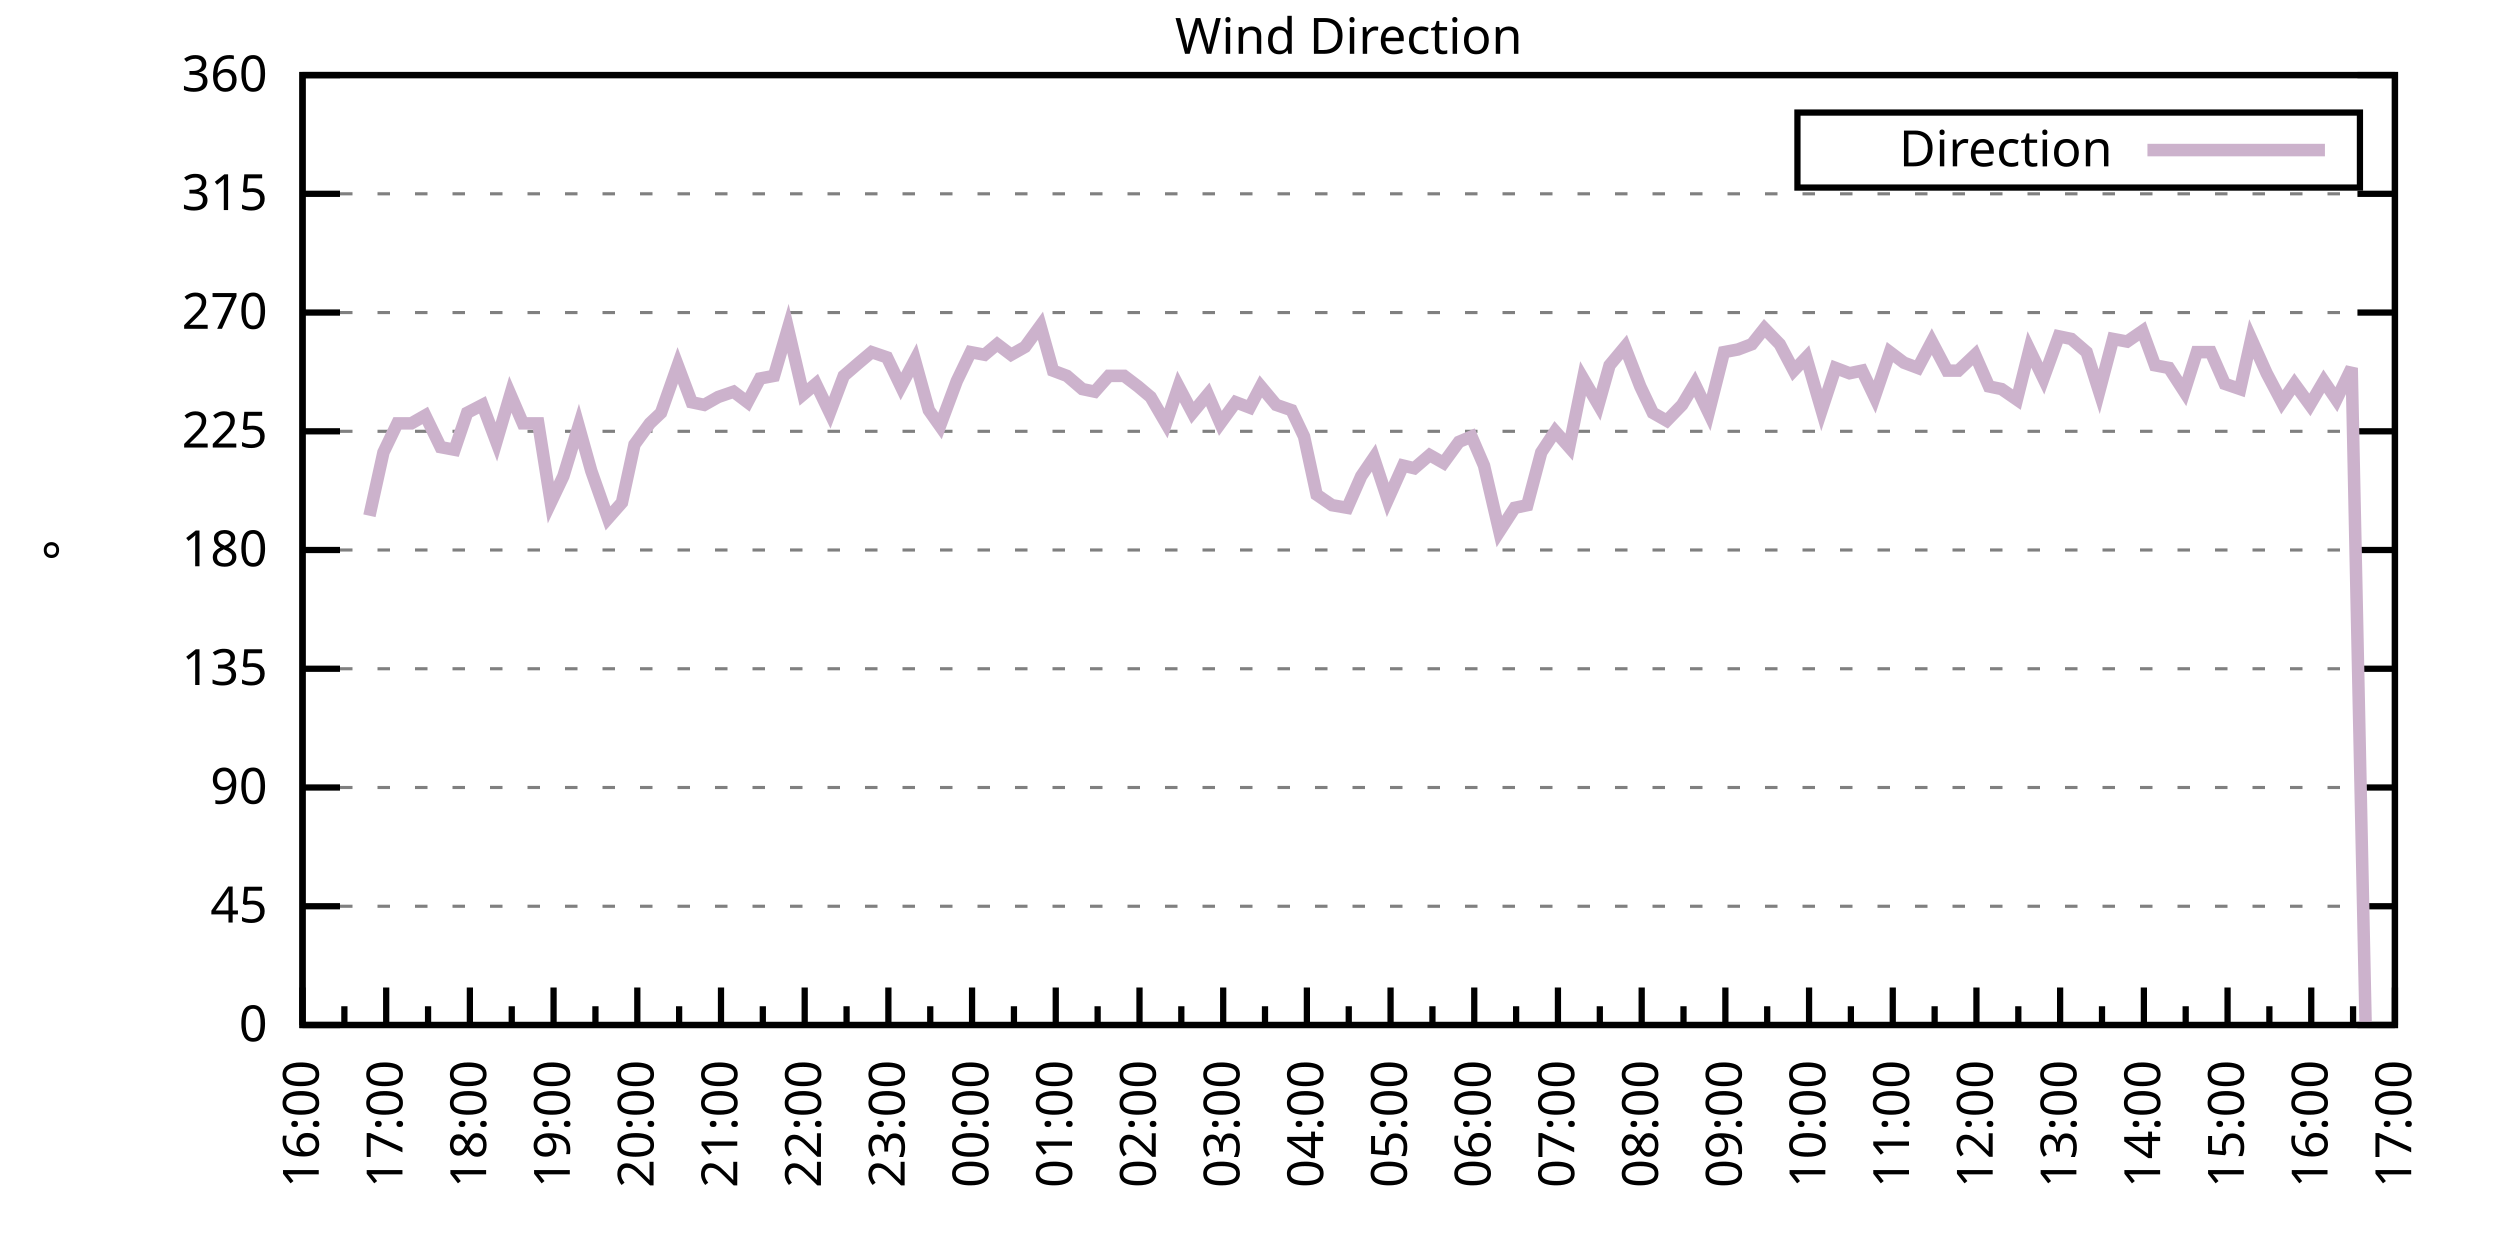
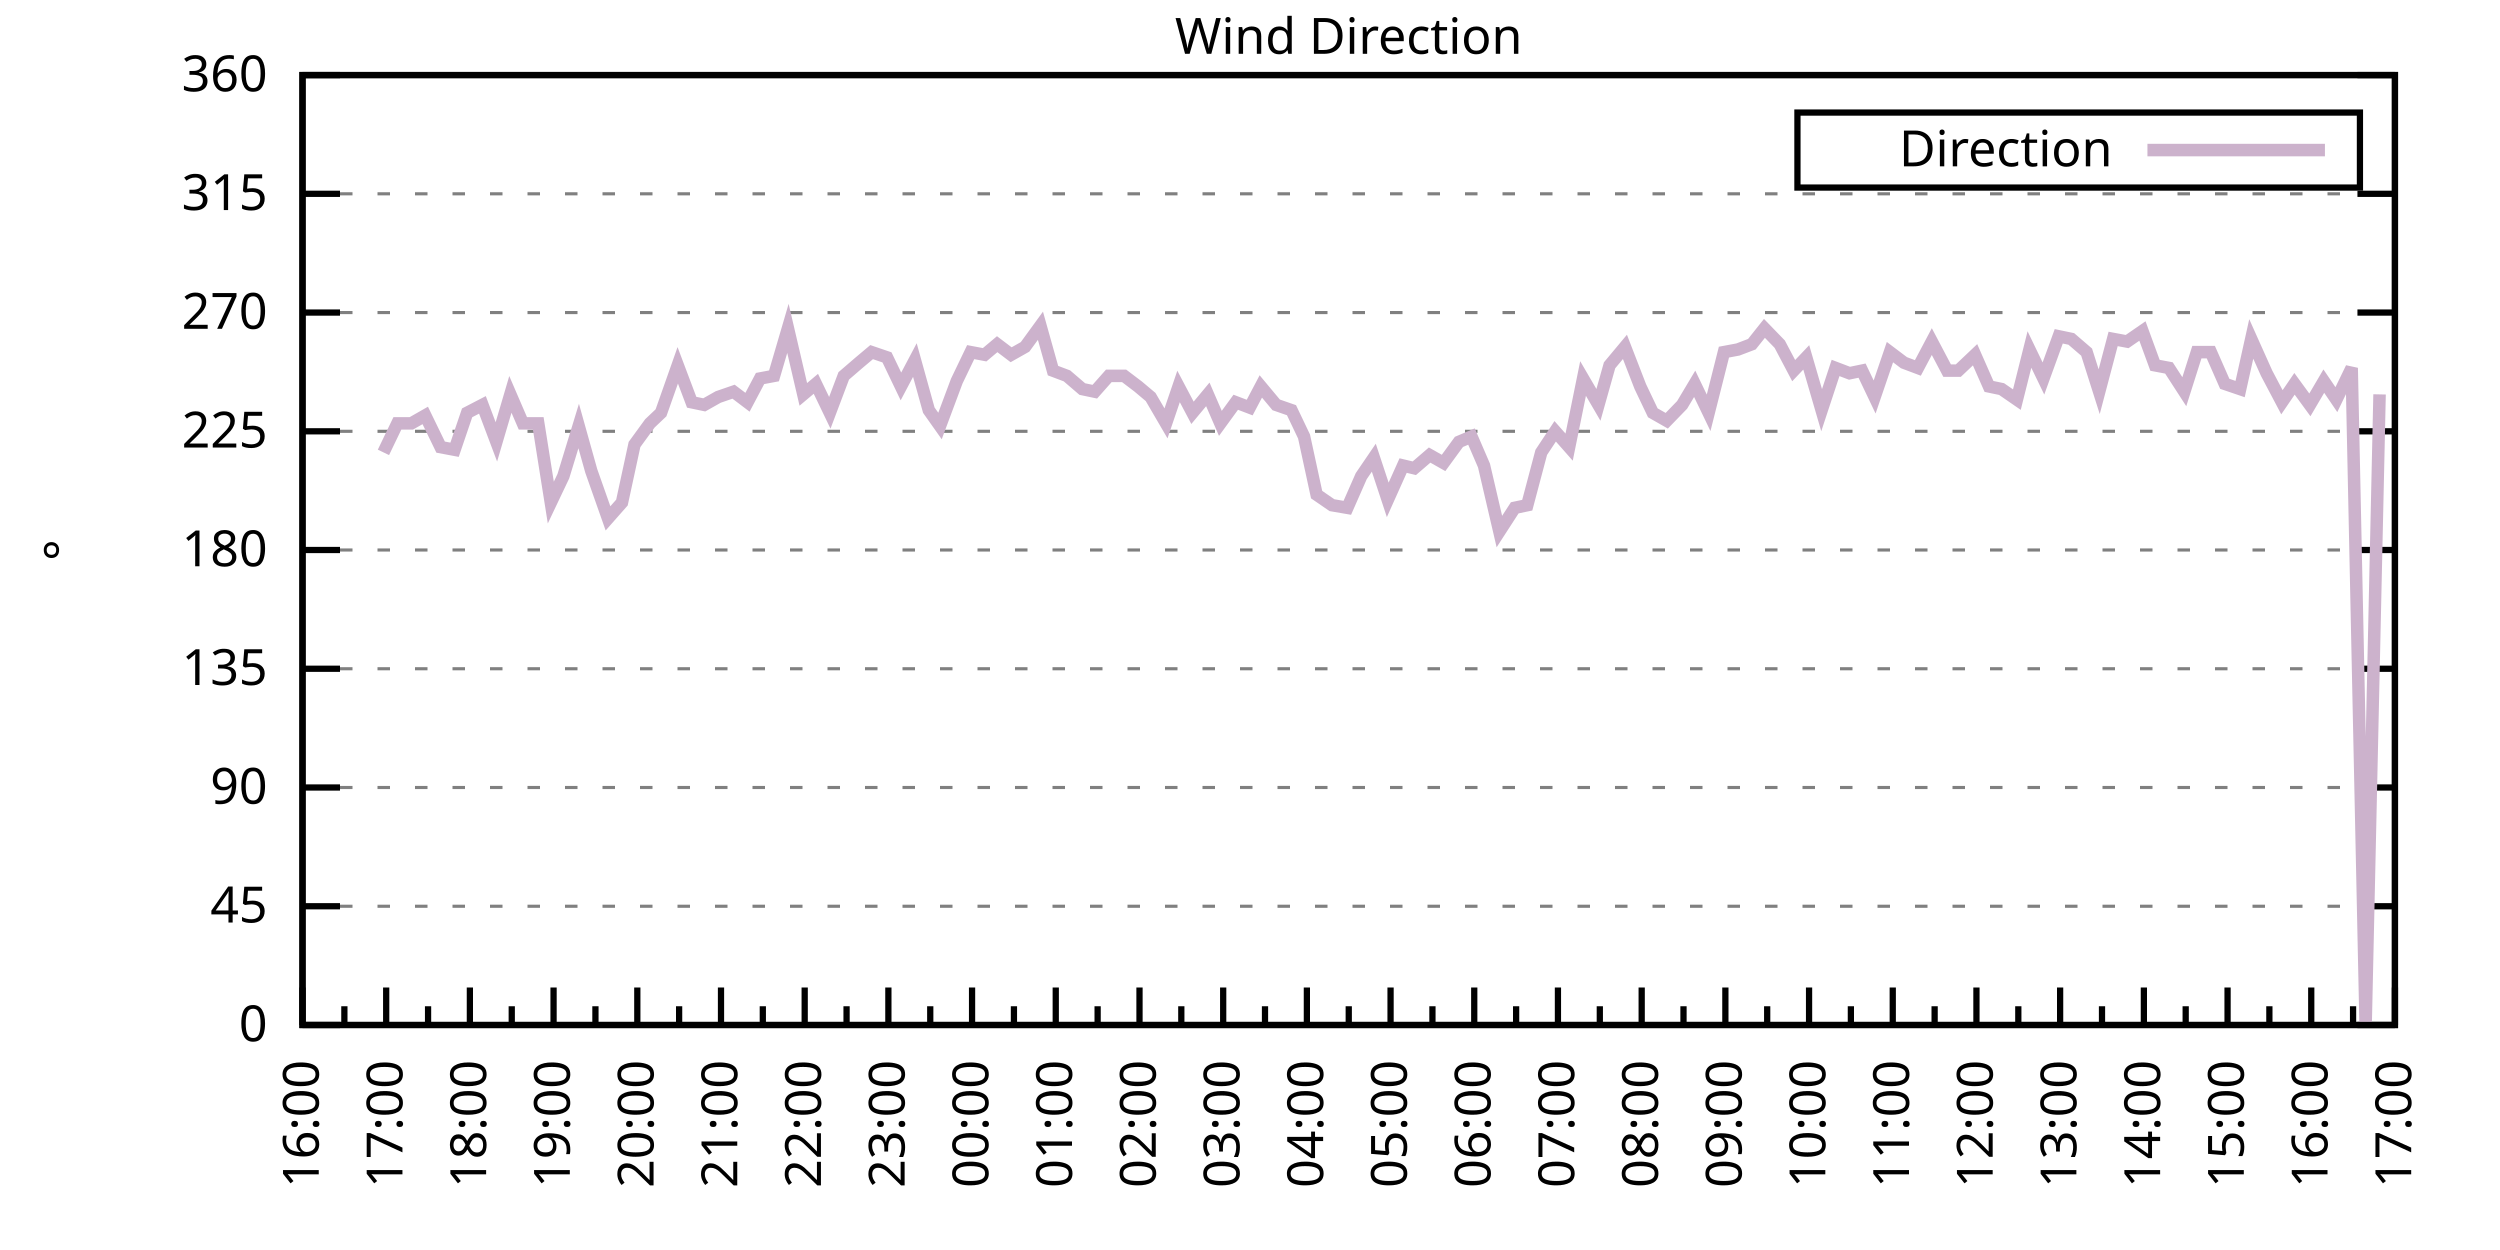
<svg xmlns="http://www.w3.org/2000/svg" xmlns:xlink="http://www.w3.org/1999/xlink" width="400" height="200" viewBox="0 0 400 200">
  <g id="gnuplot_canvas">
    <rect x="0" y="0" width="400" height="200" fill="none" />
    <defs>
      <circle id="gpDot" r="0.5" stroke-width="0.5" stroke="currentColor" />
      <path id="gpPt0" stroke-width="0.333" stroke="currentColor" d="M-1,0 h2 M0,-1 v2" />
      <path id="gpPt1" stroke-width="0.333" stroke="currentColor" d="M-1,-1 L1,1 M1,-1 L-1,1" />
      <path id="gpPt2" stroke-width="0.333" stroke="currentColor" d="M-1,0 L1,0 M0,-1 L0,1 M-1,-1 L1,1 M-1,1 L1,-1" />
      <rect id="gpPt3" stroke-width="0.333" stroke="currentColor" x="-1" y="-1" width="2" height="2" />
      <rect id="gpPt4" stroke-width="0.333" stroke="currentColor" fill="currentColor" x="-1" y="-1" width="2" height="2" />
      <circle id="gpPt5" stroke-width="0.333" stroke="currentColor" cx="0" cy="0" r="1" />
      <use xlink:href="#gpPt5" id="gpPt6" fill="currentColor" stroke="none" />
      <path id="gpPt7" stroke-width="0.333" stroke="currentColor" d="M0,-1.33 L-1.33,0.67 L1.33,0.67 z" />
      <use xlink:href="#gpPt7" id="gpPt8" fill="currentColor" stroke="none" />
      <use xlink:href="#gpPt7" id="gpPt9" stroke="currentColor" transform="rotate(180)" />
      <use xlink:href="#gpPt9" id="gpPt10" fill="currentColor" stroke="none" />
      <use xlink:href="#gpPt3" id="gpPt11" stroke="currentColor" transform="rotate(45)" />
      <use xlink:href="#gpPt11" id="gpPt12" fill="currentColor" stroke="none" />
      <path id="gpPt13" stroke-width="0.333" stroke="currentColor" d="M0,1.330 L1.265,0.411 L0.782,-1.067 L-0.782,-1.076 L-1.265,0.411 z" />
      <use xlink:href="#gpPt13" id="gpPt14" fill="currentColor" stroke="none" />
      <filter id="textbox" filterUnits="objectBoundingBox" x="0" y="0" height="1" width="1">
        <feFlood flood-color="white" flood-opacity="1" result="bgnd" />
        <feComposite in="SourceGraphic" in2="bgnd" operator="atop" />
      </filter>
      <filter id="greybox" filterUnits="objectBoundingBox" x="0" y="0" height="1" width="1">
        <feFlood flood-color="lightgrey" flood-opacity="1" result="grey" />
        <feComposite in="SourceGraphic" in2="grey" operator="atop" />
      </filter>
    </defs>
    <g fill="none" color="white" stroke="currentColor" stroke-width="1.00" stroke-linecap="butt" stroke-linejoin="miter">
</g>
    <g fill="none" color="black" stroke="currentColor" stroke-width="1.00" stroke-linecap="butt" stroke-linejoin="miter">
      <g stroke="none" shape-rendering="crispEdges">
        <polygon fill="rgb(255, 255, 255)" points="48.40,164.00 383.18,164.00 383.18,12.02 48.40,12.02 " />
      </g>
    </g>
    <g fill="none" color="black" stroke="currentColor" stroke-width="1.00" stroke-linecap="butt" stroke-linejoin="miter">
</g>
    <g fill="none" color="black" stroke="black" stroke-width="0.50" stroke-linecap="butt" stroke-linejoin="miter">
</g>
    <g fill="none" color="gray" stroke="currentColor" stroke-width="0.50" stroke-linecap="butt" stroke-linejoin="miter">
      <path stroke="gray" stroke-dasharray="2,4" class="gridline" d="M48.40,164.00 L383.19,164.00  " />
    </g>
    <g fill="none" color="gray" stroke="gray" stroke-width="1.00" stroke-linecap="butt" stroke-linejoin="miter">
</g>
    <g fill="none" color="black" stroke="currentColor" stroke-width="1.00" stroke-linecap="butt" stroke-linejoin="miter">
      <path stroke="black" d="M48.40,164.00 L54.40,164.00 M383.19,164.00 L377.19,164.00  " />
      <g transform="translate(42.80,166.60)" stroke="none" fill="black" font-family="Sans" font-size="8.00" text-anchor="end">
        <text>
          <tspan font-family="Sans"> 0</tspan>
        </text>
      </g>
    </g>
    <g fill="none" color="black" stroke="currentColor" stroke-width="1.00" stroke-linecap="butt" stroke-linejoin="miter">
</g>
    <g fill="none" color="black" stroke="black" stroke-width="0.50" stroke-linecap="butt" stroke-linejoin="miter">
</g>
    <g fill="none" color="gray" stroke="currentColor" stroke-width="0.50" stroke-linecap="butt" stroke-linejoin="miter">
      <path stroke="gray" stroke-dasharray="2,4" class="gridline" d="M48.40,145.00 L383.19,145.00  " />
    </g>
    <g fill="none" color="gray" stroke="gray" stroke-width="1.00" stroke-linecap="butt" stroke-linejoin="miter">
</g>
    <g fill="none" color="black" stroke="currentColor" stroke-width="1.00" stroke-linecap="butt" stroke-linejoin="miter">
      <path stroke="black" d="M48.40,145.00 L54.40,145.00 M383.19,145.00 L377.19,145.00  " />
      <g transform="translate(42.80,147.60)" stroke="none" fill="black" font-family="Sans" font-size="8.00" text-anchor="end">
        <text>
          <tspan font-family="Sans"> 45</tspan>
        </text>
      </g>
    </g>
    <g fill="none" color="black" stroke="currentColor" stroke-width="1.00" stroke-linecap="butt" stroke-linejoin="miter">
</g>
    <g fill="none" color="black" stroke="black" stroke-width="0.50" stroke-linecap="butt" stroke-linejoin="miter">
</g>
    <g fill="none" color="gray" stroke="currentColor" stroke-width="0.50" stroke-linecap="butt" stroke-linejoin="miter">
      <path stroke="gray" stroke-dasharray="2,4" class="gridline" d="M48.40,126.00 L383.19,126.00  " />
    </g>
    <g fill="none" color="gray" stroke="gray" stroke-width="1.00" stroke-linecap="butt" stroke-linejoin="miter">
</g>
    <g fill="none" color="black" stroke="currentColor" stroke-width="1.00" stroke-linecap="butt" stroke-linejoin="miter">
      <path stroke="black" d="M48.40,126.00 L54.40,126.00 M383.19,126.00 L377.19,126.00  " />
      <g transform="translate(42.80,128.60)" stroke="none" fill="black" font-family="Sans" font-size="8.00" text-anchor="end">
        <text>
          <tspan font-family="Sans"> 90</tspan>
        </text>
      </g>
    </g>
    <g fill="none" color="black" stroke="currentColor" stroke-width="1.00" stroke-linecap="butt" stroke-linejoin="miter">
</g>
    <g fill="none" color="black" stroke="black" stroke-width="0.50" stroke-linecap="butt" stroke-linejoin="miter">
</g>
    <g fill="none" color="gray" stroke="currentColor" stroke-width="0.50" stroke-linecap="butt" stroke-linejoin="miter">
      <path stroke="gray" stroke-dasharray="2,4" class="gridline" d="M48.40,107.00 L383.19,107.00  " />
    </g>
    <g fill="none" color="gray" stroke="gray" stroke-width="1.00" stroke-linecap="butt" stroke-linejoin="miter">
</g>
    <g fill="none" color="black" stroke="currentColor" stroke-width="1.00" stroke-linecap="butt" stroke-linejoin="miter">
      <path stroke="black" d="M48.40,107.00 L54.40,107.00 M383.19,107.00 L377.19,107.00  " />
      <g transform="translate(42.80,109.60)" stroke="none" fill="black" font-family="Sans" font-size="8.00" text-anchor="end">
        <text>
          <tspan font-family="Sans"> 135</tspan>
        </text>
      </g>
    </g>
    <g fill="none" color="black" stroke="currentColor" stroke-width="1.00" stroke-linecap="butt" stroke-linejoin="miter">
</g>
    <g fill="none" color="black" stroke="black" stroke-width="0.50" stroke-linecap="butt" stroke-linejoin="miter">
</g>
    <g fill="none" color="gray" stroke="currentColor" stroke-width="0.50" stroke-linecap="butt" stroke-linejoin="miter">
      <path stroke="gray" stroke-dasharray="2,4" class="gridline" d="M48.40,88.00 L383.19,88.00  " />
    </g>
    <g fill="none" color="gray" stroke="gray" stroke-width="1.00" stroke-linecap="butt" stroke-linejoin="miter">
</g>
    <g fill="none" color="black" stroke="currentColor" stroke-width="1.00" stroke-linecap="butt" stroke-linejoin="miter">
      <path stroke="black" d="M48.40,88.00 L54.40,88.00 M383.19,88.00 L377.19,88.00  " />
      <g transform="translate(42.80,90.60)" stroke="none" fill="black" font-family="Sans" font-size="8.00" text-anchor="end">
        <text>
          <tspan font-family="Sans"> 180</tspan>
        </text>
      </g>
    </g>
    <g fill="none" color="black" stroke="currentColor" stroke-width="1.00" stroke-linecap="butt" stroke-linejoin="miter">
</g>
    <g fill="none" color="black" stroke="black" stroke-width="0.50" stroke-linecap="butt" stroke-linejoin="miter">
</g>
    <g fill="none" color="gray" stroke="currentColor" stroke-width="0.50" stroke-linecap="butt" stroke-linejoin="miter">
      <path stroke="gray" stroke-dasharray="2,4" class="gridline" d="M48.40,69.01 L383.19,69.01  " />
    </g>
    <g fill="none" color="gray" stroke="gray" stroke-width="1.00" stroke-linecap="butt" stroke-linejoin="miter">
</g>
    <g fill="none" color="black" stroke="currentColor" stroke-width="1.00" stroke-linecap="butt" stroke-linejoin="miter">
      <path stroke="black" d="M48.40,69.01 L54.40,69.01 M383.19,69.01 L377.19,69.01  " />
      <g transform="translate(42.80,71.61)" stroke="none" fill="black" font-family="Sans" font-size="8.00" text-anchor="end">
        <text>
          <tspan font-family="Sans"> 225</tspan>
        </text>
      </g>
    </g>
    <g fill="none" color="black" stroke="currentColor" stroke-width="1.00" stroke-linecap="butt" stroke-linejoin="miter">
</g>
    <g fill="none" color="black" stroke="black" stroke-width="0.50" stroke-linecap="butt" stroke-linejoin="miter">
</g>
    <g fill="none" color="gray" stroke="currentColor" stroke-width="0.50" stroke-linecap="butt" stroke-linejoin="miter">
      <path stroke="gray" stroke-dasharray="2,4" class="gridline" d="M48.40,50.01 L383.19,50.01  " />
    </g>
    <g fill="none" color="gray" stroke="gray" stroke-width="1.00" stroke-linecap="butt" stroke-linejoin="miter">
</g>
    <g fill="none" color="black" stroke="currentColor" stroke-width="1.00" stroke-linecap="butt" stroke-linejoin="miter">
      <path stroke="black" d="M48.40,50.01 L54.40,50.01 M383.19,50.01 L377.19,50.01  " />
      <g transform="translate(42.80,52.61)" stroke="none" fill="black" font-family="Sans" font-size="8.00" text-anchor="end">
        <text>
          <tspan font-family="Sans"> 270</tspan>
        </text>
      </g>
    </g>
    <g fill="none" color="black" stroke="currentColor" stroke-width="1.00" stroke-linecap="butt" stroke-linejoin="miter">
</g>
    <g fill="none" color="black" stroke="black" stroke-width="0.50" stroke-linecap="butt" stroke-linejoin="miter">
</g>
    <g fill="none" color="gray" stroke="currentColor" stroke-width="0.50" stroke-linecap="butt" stroke-linejoin="miter">
      <path stroke="gray" stroke-dasharray="2,4" class="gridline" d="M48.40,31.01 L383.19,31.01  " />
    </g>
    <g fill="none" color="gray" stroke="gray" stroke-width="1.00" stroke-linecap="butt" stroke-linejoin="miter">
</g>
    <g fill="none" color="black" stroke="currentColor" stroke-width="1.00" stroke-linecap="butt" stroke-linejoin="miter">
      <path stroke="black" d="M48.40,31.01 L54.40,31.01 M383.19,31.01 L377.19,31.01  " />
      <g transform="translate(42.80,33.61)" stroke="none" fill="black" font-family="Sans" font-size="8.00" text-anchor="end">
        <text>
          <tspan font-family="Sans"> 315</tspan>
        </text>
      </g>
    </g>
    <g fill="none" color="black" stroke="currentColor" stroke-width="1.00" stroke-linecap="butt" stroke-linejoin="miter">
</g>
    <g fill="none" color="black" stroke="black" stroke-width="0.50" stroke-linecap="butt" stroke-linejoin="miter">
</g>
    <g fill="none" color="gray" stroke="currentColor" stroke-width="0.50" stroke-linecap="butt" stroke-linejoin="miter">
      <path stroke="gray" stroke-dasharray="2,4" class="gridline" d="M48.40,12.01 L383.19,12.01  " />
    </g>
    <g fill="none" color="gray" stroke="gray" stroke-width="1.00" stroke-linecap="butt" stroke-linejoin="miter">
</g>
    <g fill="none" color="black" stroke="currentColor" stroke-width="1.00" stroke-linecap="butt" stroke-linejoin="miter">
      <path stroke="black" d="M48.40,12.01 L54.40,12.01 M383.19,12.01 L377.19,12.01  " />
      <g transform="translate(42.80,14.61)" stroke="none" fill="black" font-family="Sans" font-size="8.00" text-anchor="end">
        <text>
          <tspan font-family="Sans"> 360</tspan>
        </text>
      </g>
    </g>
    <g fill="none" color="black" stroke="currentColor" stroke-width="1.00" stroke-linecap="butt" stroke-linejoin="miter">
      <path stroke="black" d="M48.40,164.00 L48.40,158.00  " />
      <g transform="translate(51.00,169.60) rotate(270)" stroke="none" fill="black" font-family="Sans" font-size="8.00" text-anchor="end">
        <text>
          <tspan font-family="Sans">16:00</tspan>
        </text>
      </g>
    </g>
    <g fill="none" color="black" stroke="currentColor" stroke-width="1.00" stroke-linecap="butt" stroke-linejoin="miter">
      <path stroke="black" d="M55.10,164.00 L55.10,161.00 M61.79,164.00 L61.79,158.00  " />
      <g transform="translate(64.39,169.60) rotate(270)" stroke="none" fill="black" font-family="Sans" font-size="8.00" text-anchor="end">
        <text>
          <tspan font-family="Sans">17:00</tspan>
        </text>
      </g>
    </g>
    <g fill="none" color="black" stroke="currentColor" stroke-width="1.00" stroke-linecap="butt" stroke-linejoin="miter">
      <path stroke="black" d="M68.49,164.00 L68.49,161.00 M75.18,164.00 L75.18,158.00  " />
      <g transform="translate(77.78,169.60) rotate(270)" stroke="none" fill="black" font-family="Sans" font-size="8.00" text-anchor="end">
        <text>
          <tspan font-family="Sans">18:00</tspan>
        </text>
      </g>
    </g>
    <g fill="none" color="black" stroke="currentColor" stroke-width="1.00" stroke-linecap="butt" stroke-linejoin="miter">
      <path stroke="black" d="M81.88,164.00 L81.88,161.00 M88.57,164.00 L88.57,158.00  " />
      <g transform="translate(91.17,169.60) rotate(270)" stroke="none" fill="black" font-family="Sans" font-size="8.00" text-anchor="end">
        <text>
          <tspan font-family="Sans">19:00</tspan>
        </text>
      </g>
    </g>
    <g fill="none" color="black" stroke="currentColor" stroke-width="1.00" stroke-linecap="butt" stroke-linejoin="miter">
      <path stroke="black" d="M95.27,164.00 L95.27,161.00 M101.97,164.00 L101.97,158.00  " />
      <g transform="translate(104.57,169.60) rotate(270)" stroke="none" fill="black" font-family="Sans" font-size="8.00" text-anchor="end">
        <text>
          <tspan font-family="Sans">20:00</tspan>
        </text>
      </g>
    </g>
    <g fill="none" color="black" stroke="currentColor" stroke-width="1.00" stroke-linecap="butt" stroke-linejoin="miter">
      <path stroke="black" d="M108.66,164.00 L108.66,161.00 M115.36,164.00 L115.36,158.00  " />
      <g transform="translate(117.96,169.60) rotate(270)" stroke="none" fill="black" font-family="Sans" font-size="8.00" text-anchor="end">
        <text>
          <tspan font-family="Sans">21:00</tspan>
        </text>
      </g>
    </g>
    <g fill="none" color="black" stroke="currentColor" stroke-width="1.00" stroke-linecap="butt" stroke-linejoin="miter">
      <path stroke="black" d="M122.05,164.00 L122.05,161.00 M128.75,164.00 L128.75,158.00  " />
      <g transform="translate(131.35,169.60) rotate(270)" stroke="none" fill="black" font-family="Sans" font-size="8.00" text-anchor="end">
        <text>
          <tspan font-family="Sans">22:00</tspan>
        </text>
      </g>
    </g>
    <g fill="none" color="black" stroke="currentColor" stroke-width="1.00" stroke-linecap="butt" stroke-linejoin="miter">
      <path stroke="black" d="M135.45,164.00 L135.45,161.00 M142.14,164.00 L142.14,158.00  " />
      <g transform="translate(144.74,169.60) rotate(270)" stroke="none" fill="black" font-family="Sans" font-size="8.00" text-anchor="end">
        <text>
          <tspan font-family="Sans">23:00</tspan>
        </text>
      </g>
    </g>
    <g fill="none" color="black" stroke="currentColor" stroke-width="1.00" stroke-linecap="butt" stroke-linejoin="miter">
      <path stroke="black" d="M148.84,164.00 L148.84,161.00 M155.53,164.00 L155.53,158.00  " />
      <g transform="translate(158.13,169.60) rotate(270)" stroke="none" fill="black" font-family="Sans" font-size="8.00" text-anchor="end">
        <text>
          <tspan font-family="Sans">00:00</tspan>
        </text>
      </g>
    </g>
    <g fill="none" color="black" stroke="currentColor" stroke-width="1.00" stroke-linecap="butt" stroke-linejoin="miter">
      <path stroke="black" d="M162.23,164.00 L162.23,161.00 M168.92,164.00 L168.92,158.00  " />
      <g transform="translate(171.52,169.60) rotate(270)" stroke="none" fill="black" font-family="Sans" font-size="8.00" text-anchor="end">
        <text>
          <tspan font-family="Sans">01:00</tspan>
        </text>
      </g>
    </g>
    <g fill="none" color="black" stroke="currentColor" stroke-width="1.00" stroke-linecap="butt" stroke-linejoin="miter">
      <path stroke="black" d="M175.62,164.00 L175.62,161.00 M182.32,164.00 L182.32,158.00  " />
      <g transform="translate(184.92,169.60) rotate(270)" stroke="none" fill="black" font-family="Sans" font-size="8.00" text-anchor="end">
        <text>
          <tspan font-family="Sans">02:00</tspan>
        </text>
      </g>
    </g>
    <g fill="none" color="black" stroke="currentColor" stroke-width="1.00" stroke-linecap="butt" stroke-linejoin="miter">
      <path stroke="black" d="M189.01,164.00 L189.01,161.00 M195.71,164.00 L195.71,158.00  " />
      <g transform="translate(198.31,169.60) rotate(270)" stroke="none" fill="black" font-family="Sans" font-size="8.00" text-anchor="end">
        <text>
          <tspan font-family="Sans">03:00</tspan>
        </text>
      </g>
    </g>
    <g fill="none" color="black" stroke="currentColor" stroke-width="1.00" stroke-linecap="butt" stroke-linejoin="miter">
      <path stroke="black" d="M202.40,164.00 L202.40,161.00 M209.10,164.00 L209.10,158.00  " />
      <g transform="translate(211.70,169.60) rotate(270)" stroke="none" fill="black" font-family="Sans" font-size="8.00" text-anchor="end">
        <text>
          <tspan font-family="Sans">04:00</tspan>
        </text>
      </g>
    </g>
    <g fill="none" color="black" stroke="currentColor" stroke-width="1.00" stroke-linecap="butt" stroke-linejoin="miter">
      <path stroke="black" d="M215.80,164.00 L215.80,161.00 M222.49,164.00 L222.49,158.00  " />
      <g transform="translate(225.09,169.60) rotate(270)" stroke="none" fill="black" font-family="Sans" font-size="8.00" text-anchor="end">
        <text>
          <tspan font-family="Sans">05:00</tspan>
        </text>
      </g>
    </g>
    <g fill="none" color="black" stroke="currentColor" stroke-width="1.00" stroke-linecap="butt" stroke-linejoin="miter">
      <path stroke="black" d="M229.19,164.00 L229.19,161.00 M235.88,164.00 L235.88,158.00  " />
      <g transform="translate(238.48,169.60) rotate(270)" stroke="none" fill="black" font-family="Sans" font-size="8.00" text-anchor="end">
        <text>
          <tspan font-family="Sans">06:00</tspan>
        </text>
      </g>
    </g>
    <g fill="none" color="black" stroke="currentColor" stroke-width="1.00" stroke-linecap="butt" stroke-linejoin="miter">
      <path stroke="black" d="M242.58,164.00 L242.58,161.00 M249.27,164.00 L249.27,158.00  " />
      <g transform="translate(251.87,169.60) rotate(270)" stroke="none" fill="black" font-family="Sans" font-size="8.00" text-anchor="end">
        <text>
          <tspan font-family="Sans">07:00</tspan>
        </text>
      </g>
    </g>
    <g fill="none" color="black" stroke="currentColor" stroke-width="1.00" stroke-linecap="butt" stroke-linejoin="miter">
      <path stroke="black" d="M255.97,164.00 L255.97,161.00 M262.67,164.00 L262.67,158.00  " />
      <g transform="translate(265.27,169.60) rotate(270)" stroke="none" fill="black" font-family="Sans" font-size="8.00" text-anchor="end">
        <text>
          <tspan font-family="Sans">08:00</tspan>
        </text>
      </g>
    </g>
    <g fill="none" color="black" stroke="currentColor" stroke-width="1.00" stroke-linecap="butt" stroke-linejoin="miter">
      <path stroke="black" d="M269.36,164.00 L269.36,161.00 M276.06,164.00 L276.06,158.00  " />
      <g transform="translate(278.66,169.60) rotate(270)" stroke="none" fill="black" font-family="Sans" font-size="8.00" text-anchor="end">
        <text>
          <tspan font-family="Sans">09:00</tspan>
        </text>
      </g>
    </g>
    <g fill="none" color="black" stroke="currentColor" stroke-width="1.00" stroke-linecap="butt" stroke-linejoin="miter">
      <path stroke="black" d="M282.75,164.00 L282.75,161.00 M289.45,164.00 L289.45,158.00  " />
      <g transform="translate(292.05,169.60) rotate(270)" stroke="none" fill="black" font-family="Sans" font-size="8.00" text-anchor="end">
        <text>
          <tspan font-family="Sans">10:00</tspan>
        </text>
      </g>
    </g>
    <g fill="none" color="black" stroke="currentColor" stroke-width="1.00" stroke-linecap="butt" stroke-linejoin="miter">
      <path stroke="black" d="M296.14,164.00 L296.14,161.00 M302.84,164.00 L302.84,158.00  " />
      <g transform="translate(305.44,169.60) rotate(270)" stroke="none" fill="black" font-family="Sans" font-size="8.00" text-anchor="end">
        <text>
          <tspan font-family="Sans">11:00</tspan>
        </text>
      </g>
    </g>
    <g fill="none" color="black" stroke="currentColor" stroke-width="1.00" stroke-linecap="butt" stroke-linejoin="miter">
      <path stroke="black" d="M309.54,164.00 L309.54,161.00 M316.23,164.00 L316.23,158.00  " />
      <g transform="translate(318.83,169.60) rotate(270)" stroke="none" fill="black" font-family="Sans" font-size="8.00" text-anchor="end">
        <text>
          <tspan font-family="Sans">12:00</tspan>
        </text>
      </g>
    </g>
    <g fill="none" color="black" stroke="currentColor" stroke-width="1.00" stroke-linecap="butt" stroke-linejoin="miter">
      <path stroke="black" d="M322.93,164.00 L322.93,161.00 M329.62,164.00 L329.62,158.00  " />
      <g transform="translate(332.22,169.60) rotate(270)" stroke="none" fill="black" font-family="Sans" font-size="8.00" text-anchor="end">
        <text>
          <tspan font-family="Sans">13:00</tspan>
        </text>
      </g>
    </g>
    <g fill="none" color="black" stroke="currentColor" stroke-width="1.00" stroke-linecap="butt" stroke-linejoin="miter">
      <path stroke="black" d="M336.32,164.00 L336.32,161.00 M343.02,164.00 L343.02,158.00  " />
      <g transform="translate(345.62,169.60) rotate(270)" stroke="none" fill="black" font-family="Sans" font-size="8.00" text-anchor="end">
        <text>
          <tspan font-family="Sans">14:00</tspan>
        </text>
      </g>
    </g>
    <g fill="none" color="black" stroke="currentColor" stroke-width="1.00" stroke-linecap="butt" stroke-linejoin="miter">
      <path stroke="black" d="M349.71,164.00 L349.71,161.00 M356.41,164.00 L356.41,158.00  " />
      <g transform="translate(359.01,169.60) rotate(270)" stroke="none" fill="black" font-family="Sans" font-size="8.00" text-anchor="end">
        <text>
          <tspan font-family="Sans">15:00</tspan>
        </text>
      </g>
    </g>
    <g fill="none" color="black" stroke="currentColor" stroke-width="1.00" stroke-linecap="butt" stroke-linejoin="miter">
      <path stroke="black" d="M363.10,164.00 L363.10,161.00 M369.80,164.00 L369.80,158.00  " />
      <g transform="translate(372.40,169.60) rotate(270)" stroke="none" fill="black" font-family="Sans" font-size="8.00" text-anchor="end">
        <text>
          <tspan font-family="Sans">16:00</tspan>
        </text>
      </g>
    </g>
    <g fill="none" color="black" stroke="currentColor" stroke-width="1.00" stroke-linecap="butt" stroke-linejoin="miter">
      <path stroke="black" d="M376.49,164.00 L376.49,161.00 M383.19,164.00 L383.19,158.00  " />
      <g transform="translate(385.79,169.60) rotate(270)" stroke="none" fill="black" font-family="Sans" font-size="8.00" text-anchor="end">
        <text>
          <tspan font-family="Sans">17:00</tspan>
        </text>
      </g>
    </g>
    <g fill="none" color="black" stroke="currentColor" stroke-width="1.00" stroke-linecap="butt" stroke-linejoin="miter">
</g>
    <g fill="none" color="black" stroke="currentColor" stroke-width="1.00" stroke-linecap="butt" stroke-linejoin="miter">
      <path stroke="black" d="M48.40,12.01 L48.40,164.00 L383.19,164.00 L383.19,12.01 L48.40,12.01 Z  " />
    </g>
    <g fill="none" color="black" stroke="currentColor" stroke-width="1.00" stroke-linecap="butt" stroke-linejoin="miter">
      <g transform="translate(12.80,88.01) rotate(270)" stroke="none" fill="black" font-family="Sans" font-size="8.00" text-anchor="middle">
        <text>
          <tspan font-family="Sans">°</tspan>
        </text>
      </g>
    </g>
    <g fill="none" color="black" stroke="currentColor" stroke-width="1.00" stroke-linecap="butt" stroke-linejoin="miter">
</g>
    <g fill="none" color="black" stroke="currentColor" stroke-width="1.00" stroke-linecap="butt" stroke-linejoin="miter">
      <path stroke="black" d="M287.59,30.01 L287.59,18.01 L377.59,18.01 L377.59,30.01 L287.59,30.01 Z  " />
    </g>
    <g id="Wind_direction_plot_1">
      <g fill="none" color="white" stroke="black" stroke-width="2.00" stroke-linecap="butt" stroke-linejoin="miter">
</g>
      <g fill="none" color="black" stroke="currentColor" stroke-width="2.00" stroke-linecap="butt" stroke-linejoin="miter">
        <g transform="translate(337.99,26.61)" stroke="none" fill="black" font-family="Sans" font-size="8.00" text-anchor="end">
          <text>
            <tspan font-family="Sans">Direction</tspan>
          </text>
        </g>
      </g>
      <g fill="none" color="black" stroke="currentColor" stroke-width="2.00" stroke-linecap="butt" stroke-linejoin="miter">
-         <path stroke="rgb(204, 178, 204)" d="M343.59,24.01 L371.99,24.01 M59.11,82.52 L61.35,72.38 L63.58,67.74 L65.81,67.74 L68.04,66.47 L70.50,71.54   L72.73,71.96 L74.74,66.05 L77.19,64.78 L79.42,70.70 L81.66,63.10 L83.66,67.74 L86.12,67.74 L88.13,80.41   L90.14,76.18 L92.59,68.16 L94.60,75.34 L97.28,82.94 L99.51,80.41 L101.52,71.12 L103.98,67.74 L105.76,66.05   L108.44,58.45 L110.67,64.36 L112.68,64.78 L114.91,63.52 L117.37,62.67 L119.60,64.36 L121.61,60.56 L123.84,60.14   L126.07,52.54 L128.53,63.10 L130.54,61.41 L132.77,66.05 L135.00,60.14 L137.45,58.03 L139.46,56.34 L141.92,57.18   L144.15,61.83 L146.38,57.61 L148.61,65.63 L150.40,68.16 L153.08,60.98 L155.31,56.34 L157.54,56.76 L159.55,55.07   L161.78,56.76 L164.01,55.50 L166.47,52.12 L168.48,59.30 L170.71,60.14 L173.17,62.25 L175.17,62.67 L177.41,60.14   L179.86,60.14 L182.09,61.83 L184.10,63.52 L186.56,67.74 L188.57,61.83 L190.80,66.05 L193.25,63.10 L195.26,67.74   L197.72,64.36 L199.95,65.21 L201.73,61.83 L204.19,64.78 L206.64,65.63 L208.65,69.85 L210.66,79.14 L213.12,80.83   L215.57,81.25 L217.80,76.18 L219.81,73.23 L222.04,79.98 L224.50,74.49 L226.29,74.92 L228.74,72.81 L230.97,74.07   L233.43,70.70 L235.44,69.85 L237.44,74.49 L239.90,85.05 L242.36,81.25 L244.36,80.83 L246.60,72.38 L248.83,69.01   L251.06,71.54 L253.29,60.56 L255.75,64.78 L257.53,58.45 L259.99,55.50 L262.44,61.83 L264.45,66.05 L266.68,67.32   L269.14,64.78 L271.15,61.41 L273.38,66.05 L275.83,56.34 L278.07,55.92 L280.30,55.07 L282.31,52.54 L284.76,55.07   L286.99,59.30 L289.00,57.18 L291.46,65.63 L293.69,58.87 L295.92,59.72 L297.93,59.30 L299.94,63.52 L302.39,56.34   L304.63,58.03 L306.86,58.87 L309.09,54.65 L311.54,59.30 L313.33,59.30 L316.01,56.76 L318.24,61.83 L320.25,62.25   L322.70,63.94 L324.71,55.92 L326.95,60.56 L329.40,53.81 L331.41,54.23 L333.86,56.34 L335.87,62.67 L338.10,54.23   L340.34,54.65 L342.79,52.96 L344.80,58.45 L347.03,58.87 L349.49,62.67 L351.50,56.34 L353.73,56.34 L355.96,61.41   L358.42,62.25 L360.20,54.23 L362.66,59.72 L365.11,64.36 L367.12,61.41 L369.58,64.78 L371.81,60.98 L373.82,63.94   L376.27,58.87 L378.50,164.00  " />
+         <path stroke="rgb(204, 178, 204)" d="M343.59,24.01 L371.99,24.01 M61.35,72.38 L63.58,67.74 L65.81,67.74 L68.04,66.47 L70.50,71.54 L72.73,71.96   L74.74,66.05 L77.19,64.78 L79.42,70.70 L81.66,63.10 L83.66,67.74 L86.12,67.74 L88.13,80.41 L90.14,76.18   L92.59,68.16 L94.60,75.34 L97.28,82.94 L99.51,80.41 L101.52,71.12 L103.98,67.74 L105.76,66.05 L108.44,58.45   L110.67,64.36 L112.68,64.78 L114.91,63.52 L117.37,62.67 L119.60,64.36 L121.61,60.56 L123.84,60.14 L126.07,52.54   L128.53,63.10 L130.54,61.41 L132.77,66.05 L135.00,60.14 L137.45,58.03 L139.46,56.34 L141.92,57.18 L144.15,61.83   L146.38,57.61 L148.61,65.63 L150.40,68.16 L153.08,60.98 L155.31,56.34 L157.54,56.76 L159.55,55.07 L161.78,56.76   L164.01,55.50 L166.47,52.12 L168.48,59.30 L170.71,60.14 L173.17,62.25 L175.17,62.67 L177.41,60.14 L179.86,60.14   L182.09,61.83 L184.10,63.52 L186.56,67.74 L188.57,61.83 L190.80,66.05 L193.25,63.10 L195.26,67.74 L197.72,64.36   L199.95,65.21 L201.73,61.83 L204.19,64.78 L206.64,65.63 L208.65,69.85 L210.66,79.14 L213.12,80.83 L215.57,81.25   L217.80,76.18 L219.81,73.23 L222.04,79.98 L224.50,74.49 L226.29,74.92 L228.74,72.81 L230.97,74.07 L233.43,70.70   L235.44,69.85 L237.44,74.49 L239.90,85.05 L242.36,81.25 L244.36,80.83 L246.60,72.38 L248.83,69.01 L251.06,71.54   L253.29,60.56 L255.75,64.78 L257.53,58.45 L259.99,55.50 L262.44,61.83 L264.45,66.05 L266.68,67.32 L269.14,64.78   L271.15,61.41 L273.38,66.05 L275.83,56.34 L278.07,55.92 L280.30,55.07 L282.31,52.54 L284.76,55.07 L286.99,59.30   L289.00,57.18 L291.46,65.63 L293.69,58.87 L295.92,59.72 L297.93,59.30 L299.94,63.52 L302.39,56.34 L304.63,58.03   L306.86,58.87 L309.09,54.65 L311.54,59.30 L313.33,59.30 L316.01,56.76 L318.24,61.83 L320.25,62.25 L322.70,63.94   L324.71,55.92 L326.95,60.56 L329.40,53.81 L331.41,54.23 L333.86,56.34 L335.87,62.67 L338.10,54.23 L340.34,54.65   L342.79,52.96 L344.80,58.45 L347.03,58.87 L349.49,62.67 L351.50,56.34 L353.73,56.34 L355.96,61.41 L358.42,62.25   L360.20,54.23 L362.66,59.72 L365.11,64.36 L367.12,61.41 L369.58,64.78 L371.81,60.98 L373.82,63.94 L376.27,58.87   L378.50,164.00 L380.73,63.10  " />
      </g>
    </g>
    <g fill="none" color="black" stroke="currentColor" stroke-width="2.00" stroke-linecap="butt" stroke-linejoin="miter">
</g>
    <g fill="none" color="black" stroke="black" stroke-width="1.00" stroke-linecap="butt" stroke-linejoin="miter">
</g>
    <g fill="none" color="black" stroke="currentColor" stroke-width="1.00" stroke-linecap="butt" stroke-linejoin="miter">
      <path stroke="black" d="M48.40,12.01 L48.40,164.00 L383.19,164.00 L383.19,12.01 L48.40,12.01 Z  " />
    </g>
    <g fill="none" color="black" stroke="currentColor" stroke-width="1.00" stroke-linecap="butt" stroke-linejoin="miter">
      <g transform="translate(215.79,8.61)" stroke="none" fill="black" font-family="Sans" font-size="8.00" text-anchor="middle">
        <text>
          <tspan font-family="Sans">Wind Direction</tspan>
        </text>
      </g>
    </g>
    <g fill="none" color="black" stroke="currentColor" stroke-width="1.00" stroke-linecap="butt" stroke-linejoin="miter">
</g>
  </g>
</svg>
